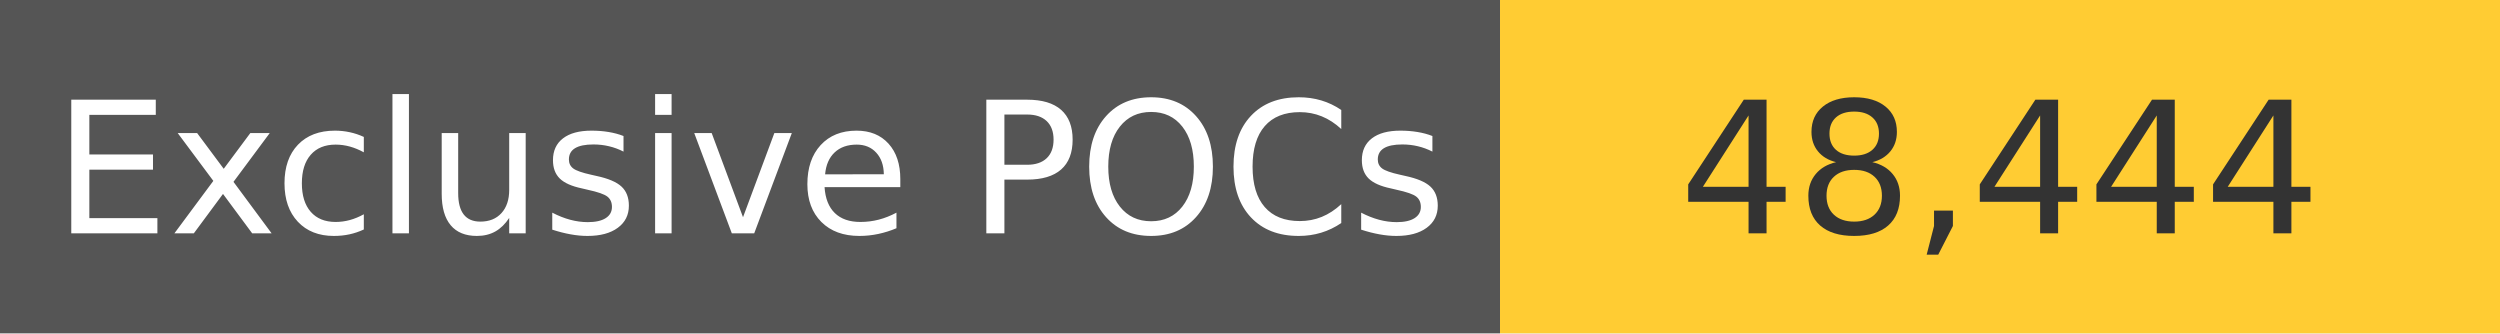
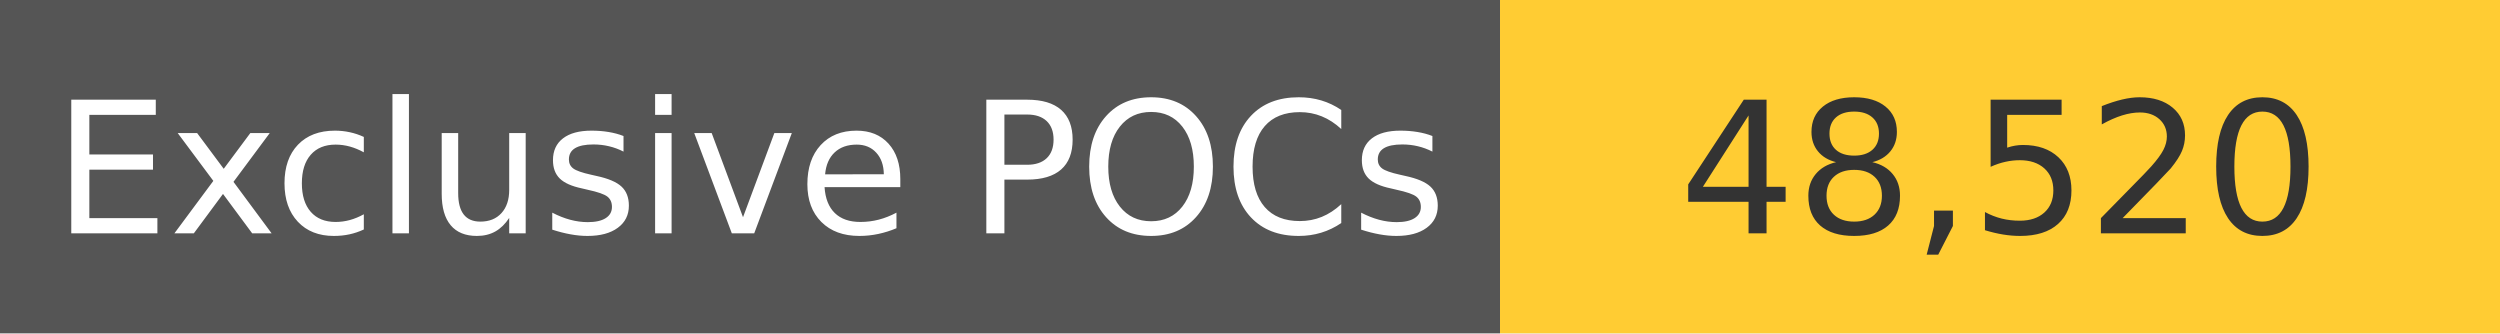
<svg xmlns="http://www.w3.org/2000/svg" width="150" height="20" role="img">
  <linearGradient id="s" x2="0" y2="100%">
    <stop offset="0" stop-color="#bbb" stop-opacity=".1" />
    <stop offset="1" stop-opacity=".1" />
  </linearGradient>
  <g>
    <rect width="90" height="20" fill="#555" />
    <rect x="90" width="267" height="20" fill="#ffcc33" />
  </g>
  <g fill="#fff" text-anchor="middle" font-family="Verdana,Geneva,DejaVu Sans,sans-serif" text-rendering="geometricPrecision" font-size="110">
    <text x="450" y="140" transform="scale(.1)" fill="#fff">
            Exclusive POCs
        </text>
    <text x="1200" y="140" transform="scale(.1)" fill="#333">
-             48,444
+             48,520
        </text>
  </g>
</svg>
